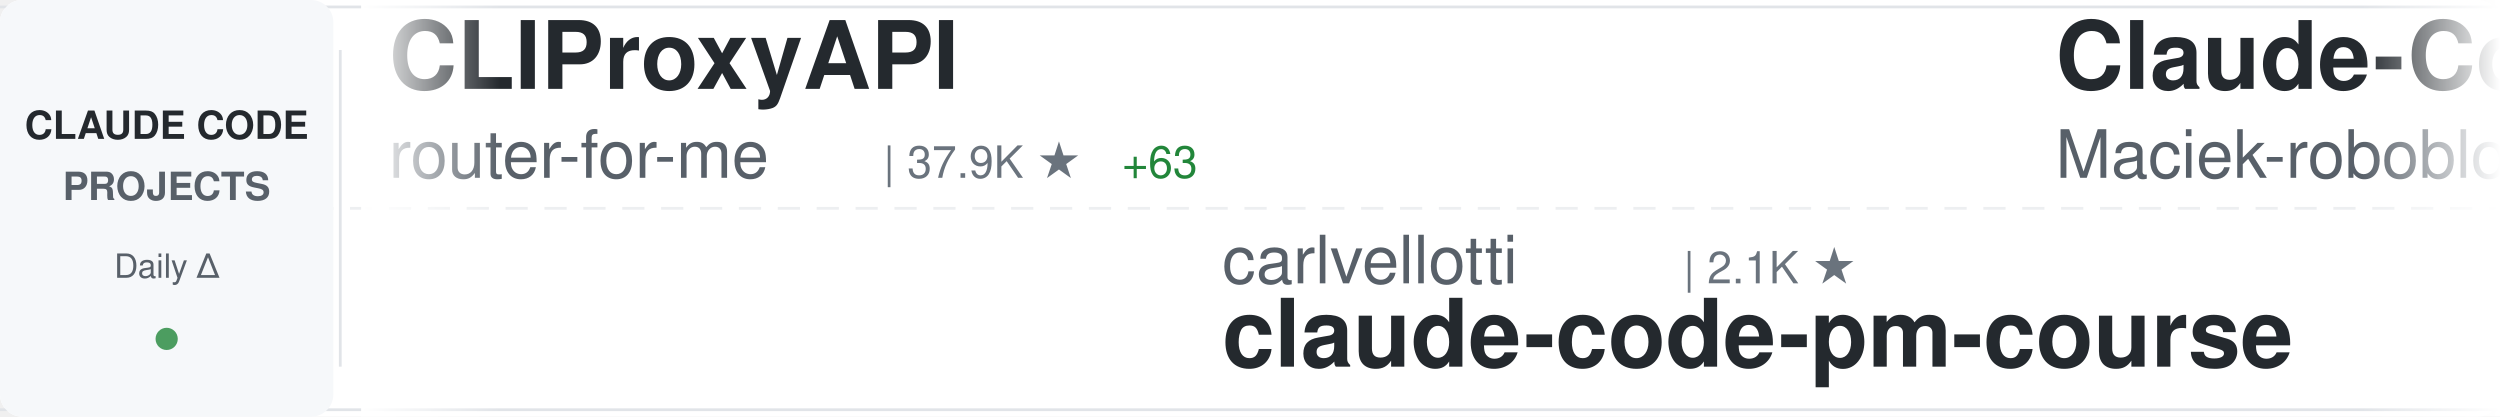
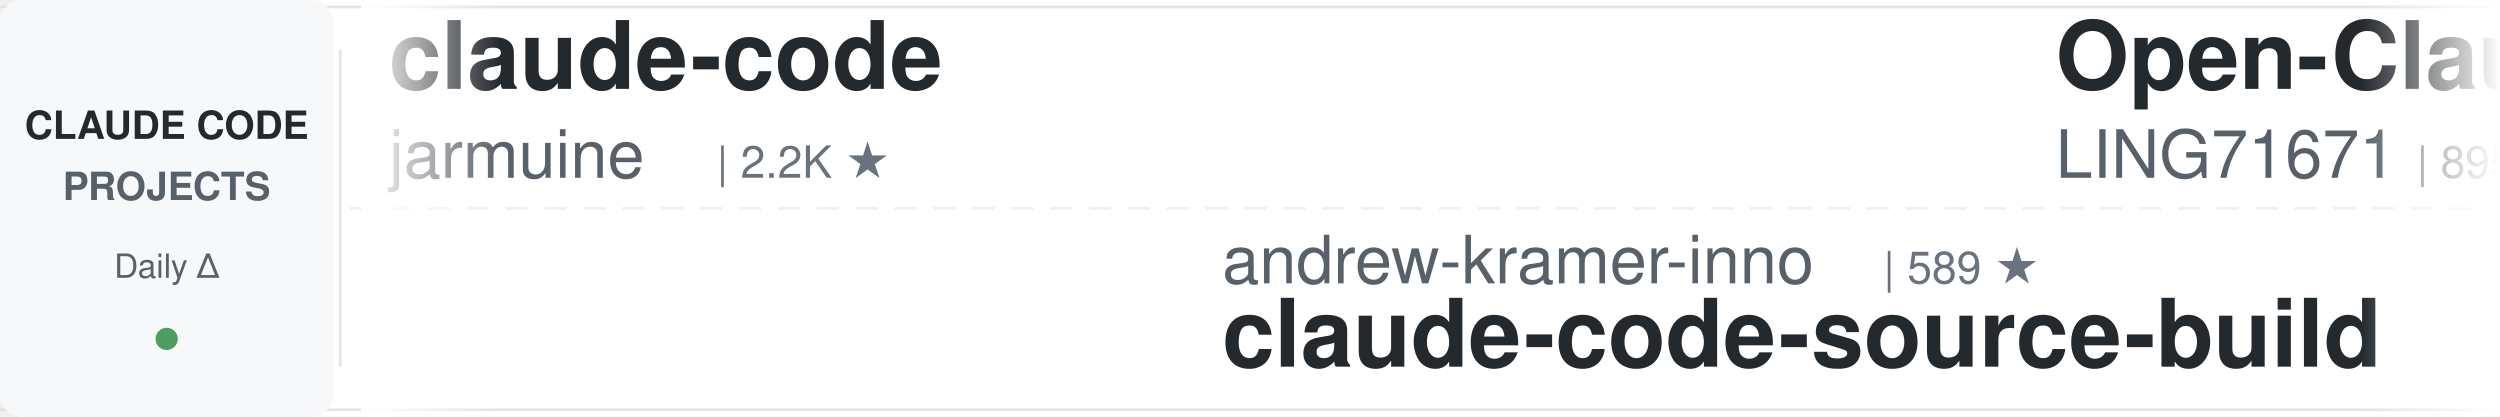
<svg xmlns="http://www.w3.org/2000/svg" width="900" height="150">
  <defs>
    <linearGradient id="awesomeLeftFade" x1="0%" y1="0%" x2="100%" y2="0%">
      <stop offset="0%" style="stop-color:#ffffff;stop-opacity:1" />
      <stop offset="100%" style="stop-color:#ffffff;stop-opacity:0" />
    </linearGradient>
    <linearGradient id="awesomeRightFade" x1="0%" y1="0%" x2="100%" y2="0%">
      <stop offset="0%" style="stop-color:#ffffff;stop-opacity:0" />
      <stop offset="100%" style="stop-color:#ffffff;stop-opacity:1" />
    </linearGradient>
  </defs>
  <rect width="900" height="150" fill="#ffffff" rx="8" />
  <rect x="0" y="2" width="900" height="1" fill="#e1e4e8" />
  <rect x="0" y="147" width="900" height="1" fill="#e1e4e8" />
  <line x1="0" y1="75" x2="900" y2="75" stroke="#e1e4e8" stroke-width="1" stroke-dasharray="8 6" opacity="0.6" />
  <rect x="0" y="0" width="120" height="150" fill="#f6f8fa" rx="8" />
  <text x="60" y="50" font-family="-apple-system, BlinkMacSystemFont, 'Segoe UI', Helvetica, Arial, sans-serif" font-size="14" font-weight="600" fill="#24292e" text-anchor="middle">CLAUDE CODE</text>
  <text x="60" y="72" font-family="-apple-system, BlinkMacSystemFont, 'Segoe UI', Helvetica, Arial, sans-serif" font-size="14" font-weight="600" fill="#586069" text-anchor="middle">PROJECTS</text>
  <text x="60" y="100" font-family="-apple-system, BlinkMacSystemFont, 'Segoe UI', Helvetica, Arial, sans-serif" font-size="12" font-weight="500" fill="#586069" text-anchor="middle">Daily Δ</text>
  <circle cx="60" cy="122" r="4" fill="#22863a" opacity="0.8" />
  <rect x="122" y="18" width="1" height="114" fill="#e1e4e8" />
  <clipPath id="awesomeTickerClip">
    <rect x="130" y="0" width="770" height="150" />
  </clipPath>
  <g clip-path="url(#awesomeTickerClip)">
    <g id="awesomeTickerItems">
      <animateTransform attributeName="transform" attributeType="XML" type="translate" from="0 0" to="-3000 0" dur="54s" repeatCount="indefinite" />
      <g transform="translate(0, 0)">
-         <text x="140" y="32" font-family="-apple-system, BlinkMacSystemFont, 'Segoe UI', Helvetica, Arial, sans-serif" font-size="34" font-weight="600" fill="#24292e">CLIProxyAPI</text>
-         <text x="140" y="64" font-family="-apple-system, BlinkMacSystemFont, 'Segoe UI', Helvetica, Arial, sans-serif" font-size="24" font-weight="400" fill="#586069">router-for-me</text>
-         <text x="318" y="64" font-family="-apple-system, BlinkMacSystemFont, 'Segoe UI', Helvetica, Arial, sans-serif" font-size="16" font-weight="500" fill="#6a737d">| 37.9K ★</text>
-         <text x="404" y="64" font-family="-apple-system, BlinkMacSystemFont, 'Segoe UI', Helvetica, Arial, sans-serif" font-size="16" font-weight="500" fill="#22863a"> +63</text>
+         <text x="140" y="32" font-family="-apple-system, BlinkMacSystemFont, 'Segoe UI', Helvetica, Arial, sans-serif" font-size="34" font-weight="600" fill="#24292e">claude-code</text>
+         <text x="140" y="64" font-family="-apple-system, BlinkMacSystemFont, 'Segoe UI', Helvetica, Arial, sans-serif" font-size="24" font-weight="400" fill="#586069">jarmuine</text>
+         <text x="258" y="64" font-family="-apple-system, BlinkMacSystemFont, 'Segoe UI', Helvetica, Arial, sans-serif" font-size="16" font-weight="500" fill="#6a737d">| 2.2K ★</text>
      </g>
      <g transform="translate(300, 0)">
-         <text x="140" y="102" font-family="-apple-system, BlinkMacSystemFont, 'Segoe UI', Helvetica, Arial, sans-serif" font-size="24" font-weight="400" fill="#586069">carlvellotti</text>
-         <text x="306" y="102" font-family="-apple-system, BlinkMacSystemFont, 'Segoe UI', Helvetica, Arial, sans-serif" font-size="16" font-weight="500" fill="#6a737d">| 2.1K ★</text>
-         <text x="140" y="132" font-family="-apple-system, BlinkMacSystemFont, 'Segoe UI', Helvetica, Arial, sans-serif" font-size="34" font-weight="600" fill="#24292e">claude-code-pm-course</text>
+         <text x="140" y="102" font-family="-apple-system, BlinkMacSystemFont, 'Segoe UI', Helvetica, Arial, sans-serif" font-size="24" font-weight="400" fill="#586069">andrew-kramer-inno</text>
+         <text x="378" y="102" font-family="-apple-system, BlinkMacSystemFont, 'Segoe UI', Helvetica, Arial, sans-serif" font-size="16" font-weight="500" fill="#6a737d">| 589 ★</text>
+         <text x="140" y="132" font-family="-apple-system, BlinkMacSystemFont, 'Segoe UI', Helvetica, Arial, sans-serif" font-size="34" font-weight="600" fill="#24292e">claude-code-source-build</text>
      </g>
      <g transform="translate(600, 0)">
-         <text x="140" y="32" font-family="-apple-system, BlinkMacSystemFont, 'Segoe UI', Helvetica, Arial, sans-serif" font-size="34" font-weight="600" fill="#24292e">Claude-Code-Usage-Monito...</text>
-         <text x="140" y="64" font-family="-apple-system, BlinkMacSystemFont, 'Segoe UI', Helvetica, Arial, sans-serif" font-size="24" font-weight="400" fill="#586069">Maciek-roboblog</text>
-         <text x="342" y="64" font-family="-apple-system, BlinkMacSystemFont, 'Segoe UI', Helvetica, Arial, sans-serif" font-size="16" font-weight="500" fill="#6a737d">| 8.2K ★</text>
-         <text x="419" y="64" font-family="-apple-system, BlinkMacSystemFont, 'Segoe UI', Helvetica, Arial, sans-serif" font-size="16" font-weight="500" fill="#22863a"> +6</text>
+         <text x="140" y="32" font-family="-apple-system, BlinkMacSystemFont, 'Segoe UI', Helvetica, Arial, sans-serif" font-size="34" font-weight="600" fill="#24292e">Open-ClaudeCode</text>
+         <text x="140" y="64" font-family="-apple-system, BlinkMacSystemFont, 'Segoe UI', Helvetica, Arial, sans-serif" font-size="24" font-weight="400" fill="#586069">LING71671</text>
+         <text x="270" y="64" font-family="-apple-system, BlinkMacSystemFont, 'Segoe UI', Helvetica, Arial, sans-serif" font-size="16" font-weight="500" fill="#6a737d">| 895 ★</text>
+         <text x="338" y="64" font-family="-apple-system, BlinkMacSystemFont, 'Segoe UI', Helvetica, Arial, sans-serif" font-size="16" font-weight="500" fill="#22863a"> +2</text>
      </g>
      <g transform="translate(900, 0)">
-         <text x="140" y="102" font-family="-apple-system, BlinkMacSystemFont, 'Segoe UI', Helvetica, Arial, sans-serif" font-size="24" font-weight="400" fill="#586069">multica-ai</text>
-         <text x="282" y="102" font-family="-apple-system, BlinkMacSystemFont, 'Segoe UI', Helvetica, Arial, sans-serif" font-size="16" font-weight="500" fill="#6a737d">| 179.0K ★</text>
-         <text x="377" y="102" font-family="-apple-system, BlinkMacSystemFont, 'Segoe UI', Helvetica, Arial, sans-serif" font-size="16" font-weight="500" fill="#22863a"> +448</text>
-         <text x="140" y="132" font-family="-apple-system, BlinkMacSystemFont, 'Segoe UI', Helvetica, Arial, sans-serif" font-size="34" font-weight="600" fill="#24292e">andrej-karpathy-skills</text>
+         <text x="140" y="102" font-family="-apple-system, BlinkMacSystemFont, 'Segoe UI', Helvetica, Arial, sans-serif" font-size="24" font-weight="400" fill="#586069">isboyjc</text>
+         <text x="246" y="102" font-family="-apple-system, BlinkMacSystemFont, 'Segoe UI', Helvetica, Arial, sans-serif" font-size="16" font-weight="500" fill="#6a737d">| 159 ★</text>
+         <text x="140" y="132" font-family="-apple-system, BlinkMacSystemFont, 'Segoe UI', Helvetica, Arial, sans-serif" font-size="34" font-weight="600" fill="#24292e">claude-code</text>
      </g>
      <g transform="translate(1200, 0)">
-         <text x="140" y="32" font-family="-apple-system, BlinkMacSystemFont, 'Segoe UI', Helvetica, Arial, sans-serif" font-size="34" font-weight="600" fill="#24292e">claude-code-source</text>
-         <text x="140" y="64" font-family="-apple-system, BlinkMacSystemFont, 'Segoe UI', Helvetica, Arial, sans-serif" font-size="24" font-weight="400" fill="#586069">hangsman</text>
-         <text x="258" y="64" font-family="-apple-system, BlinkMacSystemFont, 'Segoe UI', Helvetica, Arial, sans-serif" font-size="16" font-weight="500" fill="#6a737d">| 787 ★</text>
-         <text x="326" y="64" font-family="-apple-system, BlinkMacSystemFont, 'Segoe UI', Helvetica, Arial, sans-serif" font-size="16" font-weight="500" fill="#22863a"> +1</text>
+         <text x="140" y="32" font-family="-apple-system, BlinkMacSystemFont, 'Segoe UI', Helvetica, Arial, sans-serif" font-size="34" font-weight="600" fill="#24292e">claude-code-security-rev...</text>
+         <text x="140" y="64" font-family="-apple-system, BlinkMacSystemFont, 'Segoe UI', Helvetica, Arial, sans-serif" font-size="24" font-weight="400" fill="#586069">anthropics</text>
+         <text x="282" y="64" font-family="-apple-system, BlinkMacSystemFont, 'Segoe UI', Helvetica, Arial, sans-serif" font-size="16" font-weight="500" fill="#6a737d">| 5.3K ★</text>
+         <text x="359" y="64" font-family="-apple-system, BlinkMacSystemFont, 'Segoe UI', Helvetica, Arial, sans-serif" font-size="16" font-weight="500" fill="#22863a"> +5</text>
      </g>
      <g transform="translate(1500, 0)">
-         <text x="140" y="102" font-family="-apple-system, BlinkMacSystemFont, 'Segoe UI', Helvetica, Arial, sans-serif" font-size="24" font-weight="400" fill="#586069">huangserva</text>
-         <text x="282" y="102" font-family="-apple-system, BlinkMacSystemFont, 'Segoe UI', Helvetica, Arial, sans-serif" font-size="16" font-weight="500" fill="#6a737d">| 607 ★</text>
-         <text x="140" y="132" font-family="-apple-system, BlinkMacSystemFont, 'Segoe UI', Helvetica, Arial, sans-serif" font-size="34" font-weight="600" fill="#24292e">claude-code-cli</text>
+         <text x="140" y="102" font-family="-apple-system, BlinkMacSystemFont, 'Segoe UI', Helvetica, Arial, sans-serif" font-size="24" font-weight="400" fill="#586069">Chachamaru127</text>
+         <text x="318" y="102" font-family="-apple-system, BlinkMacSystemFont, 'Segoe UI', Helvetica, Arial, sans-serif" font-size="16" font-weight="500" fill="#6a737d">| 2.8K ★</text>
+         <text x="395" y="102" font-family="-apple-system, BlinkMacSystemFont, 'Segoe UI', Helvetica, Arial, sans-serif" font-size="16" font-weight="500" fill="#22863a"> +7</text>
+         <text x="140" y="132" font-family="-apple-system, BlinkMacSystemFont, 'Segoe UI', Helvetica, Arial, sans-serif" font-size="34" font-weight="600" fill="#24292e">claude-code-harness</text>
      </g>
      <g transform="translate(1800, 0)">
-         <text x="140" y="32" font-family="-apple-system, BlinkMacSystemFont, 'Segoe UI', Helvetica, Arial, sans-serif" font-size="34" font-weight="600" fill="#24292e">claude-howto</text>
-         <text x="140" y="64" font-family="-apple-system, BlinkMacSystemFont, 'Segoe UI', Helvetica, Arial, sans-serif" font-size="24" font-weight="400" fill="#586069">luongnv89</text>
-         <text x="270" y="64" font-family="-apple-system, BlinkMacSystemFont, 'Segoe UI', Helvetica, Arial, sans-serif" font-size="16" font-weight="500" fill="#6a737d">| 37.6K ★</text>
-         <text x="356" y="64" font-family="-apple-system, BlinkMacSystemFont, 'Segoe UI', Helvetica, Arial, sans-serif" font-size="16" font-weight="500" fill="#22863a"> +68</text>
+         <text x="140" y="32" font-family="-apple-system, BlinkMacSystemFont, 'Segoe UI', Helvetica, Arial, sans-serif" font-size="34" font-weight="600" fill="#24292e">claude-code-source</text>
+         <text x="140" y="64" font-family="-apple-system, BlinkMacSystemFont, 'Segoe UI', Helvetica, Arial, sans-serif" font-size="24" font-weight="400" fill="#586069">JrCx7scC</text>
+         <text x="258" y="64" font-family="-apple-system, BlinkMacSystemFont, 'Segoe UI', Helvetica, Arial, sans-serif" font-size="16" font-weight="500" fill="#6a737d">| 370 ★</text>
      </g>
      <g transform="translate(2100, 0)">
-         <text x="140" y="102" font-family="-apple-system, BlinkMacSystemFont, 'Segoe UI', Helvetica, Arial, sans-serif" font-size="24" font-weight="400" fill="#586069">anthropics</text>
-         <text x="282" y="102" font-family="-apple-system, BlinkMacSystemFont, 'Segoe UI', Helvetica, Arial, sans-serif" font-size="16" font-weight="500" fill="#6a737d">| 133.4K ★</text>
-         <text x="377" y="102" font-family="-apple-system, BlinkMacSystemFont, 'Segoe UI', Helvetica, Arial, sans-serif" font-size="16" font-weight="500" fill="#22863a"> +151</text>
-         <text x="140" y="132" font-family="-apple-system, BlinkMacSystemFont, 'Segoe UI', Helvetica, Arial, sans-serif" font-size="34" font-weight="600" fill="#24292e">claude-code</text>
+         <text x="140" y="102" font-family="-apple-system, BlinkMacSystemFont, 'Segoe UI', Helvetica, Arial, sans-serif" font-size="24" font-weight="400" fill="#586069">AprilNEA</text>
+         <text x="258" y="102" font-family="-apple-system, BlinkMacSystemFont, 'Segoe UI', Helvetica, Arial, sans-serif" font-size="16" font-weight="500" fill="#6a737d">| 388 ★</text>
+         <text x="140" y="132" font-family="-apple-system, BlinkMacSystemFont, 'Segoe UI', Helvetica, Arial, sans-serif" font-size="34" font-weight="600" fill="#24292e">claude-code-source</text>
      </g>
      <g transform="translate(2400, 0)">
-         <text x="140" y="32" font-family="-apple-system, BlinkMacSystemFont, 'Segoe UI', Helvetica, Arial, sans-serif" font-size="34" font-weight="600" fill="#24292e">claude-code-sourcemap</text>
-         <text x="140" y="64" font-family="-apple-system, BlinkMacSystemFont, 'Segoe UI', Helvetica, Arial, sans-serif" font-size="24" font-weight="400" fill="#586069">Hyper66666</text>
-         <text x="282" y="64" font-family="-apple-system, BlinkMacSystemFont, 'Segoe UI', Helvetica, Arial, sans-serif" font-size="16" font-weight="500" fill="#6a737d">| 216 ★</text>
+         <text x="140" y="32" font-family="-apple-system, BlinkMacSystemFont, 'Segoe UI', Helvetica, Arial, sans-serif" font-size="34" font-weight="600" fill="#24292e">claude-code-system-promp...</text>
+         <text x="140" y="64" font-family="-apple-system, BlinkMacSystemFont, 'Segoe UI', Helvetica, Arial, sans-serif" font-size="24" font-weight="400" fill="#586069">Piebald-AI</text>
+         <text x="282" y="64" font-family="-apple-system, BlinkMacSystemFont, 'Segoe UI', Helvetica, Arial, sans-serif" font-size="16" font-weight="500" fill="#6a737d">| 11.2K ★</text>
+         <text x="368" y="64" font-family="-apple-system, BlinkMacSystemFont, 'Segoe UI', Helvetica, Arial, sans-serif" font-size="16" font-weight="500" fill="#22863a"> +27</text>
      </g>
      <g transform="translate(2700, 0)">
-         <text x="140" y="102" font-family="-apple-system, BlinkMacSystemFont, 'Segoe UI', Helvetica, Arial, sans-serif" font-size="24" font-weight="400" fill="#586069">AICoderTudou</text>
-         <text x="306" y="102" font-family="-apple-system, BlinkMacSystemFont, 'Segoe UI', Helvetica, Arial, sans-serif" font-size="16" font-weight="500" fill="#6a737d">| 500 ★</text>
-         <text x="140" y="132" font-family="-apple-system, BlinkMacSystemFont, 'Segoe UI', Helvetica, Arial, sans-serif" font-size="34" font-weight="600" fill="#24292e">claude-code-tudou</text>
+         <text x="140" y="102" font-family="-apple-system, BlinkMacSystemFont, 'Segoe UI', Helvetica, Arial, sans-serif" font-size="24" font-weight="400" fill="#586069">OneRedOak</text>
+         <text x="270" y="102" font-family="-apple-system, BlinkMacSystemFont, 'Segoe UI', Helvetica, Arial, sans-serif" font-size="16" font-weight="500" fill="#6a737d">| 3.8K ★</text>
+         <text x="140" y="132" font-family="-apple-system, BlinkMacSystemFont, 'Segoe UI', Helvetica, Arial, sans-serif" font-size="34" font-weight="600" fill="#24292e">claude-code-workflows</text>
      </g>
      <g transform="translate(3000, 0)">
-         <text x="140" y="32" font-family="-apple-system, BlinkMacSystemFont, 'Segoe UI', Helvetica, Arial, sans-serif" font-size="34" font-weight="600" fill="#24292e">CLIProxyAPI</text>
-         <text x="140" y="64" font-family="-apple-system, BlinkMacSystemFont, 'Segoe UI', Helvetica, Arial, sans-serif" font-size="24" font-weight="400" fill="#586069">router-for-me</text>
-         <text x="318" y="64" font-family="-apple-system, BlinkMacSystemFont, 'Segoe UI', Helvetica, Arial, sans-serif" font-size="16" font-weight="500" fill="#6a737d">| 37.9K ★</text>
-         <text x="404" y="64" font-family="-apple-system, BlinkMacSystemFont, 'Segoe UI', Helvetica, Arial, sans-serif" font-size="16" font-weight="500" fill="#22863a"> +63</text>
+         <text x="140" y="32" font-family="-apple-system, BlinkMacSystemFont, 'Segoe UI', Helvetica, Arial, sans-serif" font-size="34" font-weight="600" fill="#24292e">claude-code</text>
+         <text x="140" y="64" font-family="-apple-system, BlinkMacSystemFont, 'Segoe UI', Helvetica, Arial, sans-serif" font-size="24" font-weight="400" fill="#586069">jarmuine</text>
+         <text x="258" y="64" font-family="-apple-system, BlinkMacSystemFont, 'Segoe UI', Helvetica, Arial, sans-serif" font-size="16" font-weight="500" fill="#6a737d">| 2.2K ★</text>
      </g>
      <g transform="translate(3300, 0)">
-         <text x="140" y="102" font-family="-apple-system, BlinkMacSystemFont, 'Segoe UI', Helvetica, Arial, sans-serif" font-size="24" font-weight="400" fill="#586069">carlvellotti</text>
-         <text x="306" y="102" font-family="-apple-system, BlinkMacSystemFont, 'Segoe UI', Helvetica, Arial, sans-serif" font-size="16" font-weight="500" fill="#6a737d">| 2.1K ★</text>
-         <text x="140" y="132" font-family="-apple-system, BlinkMacSystemFont, 'Segoe UI', Helvetica, Arial, sans-serif" font-size="34" font-weight="600" fill="#24292e">claude-code-pm-course</text>
+         <text x="140" y="102" font-family="-apple-system, BlinkMacSystemFont, 'Segoe UI', Helvetica, Arial, sans-serif" font-size="24" font-weight="400" fill="#586069">andrew-kramer-inno</text>
+         <text x="378" y="102" font-family="-apple-system, BlinkMacSystemFont, 'Segoe UI', Helvetica, Arial, sans-serif" font-size="16" font-weight="500" fill="#6a737d">| 589 ★</text>
+         <text x="140" y="132" font-family="-apple-system, BlinkMacSystemFont, 'Segoe UI', Helvetica, Arial, sans-serif" font-size="34" font-weight="600" fill="#24292e">claude-code-source-build</text>
      </g>
      <g transform="translate(3600, 0)">
-         <text x="140" y="32" font-family="-apple-system, BlinkMacSystemFont, 'Segoe UI', Helvetica, Arial, sans-serif" font-size="34" font-weight="600" fill="#24292e">Claude-Code-Usage-Monito...</text>
-         <text x="140" y="64" font-family="-apple-system, BlinkMacSystemFont, 'Segoe UI', Helvetica, Arial, sans-serif" font-size="24" font-weight="400" fill="#586069">Maciek-roboblog</text>
-         <text x="342" y="64" font-family="-apple-system, BlinkMacSystemFont, 'Segoe UI', Helvetica, Arial, sans-serif" font-size="16" font-weight="500" fill="#6a737d">| 8.2K ★</text>
-         <text x="419" y="64" font-family="-apple-system, BlinkMacSystemFont, 'Segoe UI', Helvetica, Arial, sans-serif" font-size="16" font-weight="500" fill="#22863a"> +6</text>
+         <text x="140" y="32" font-family="-apple-system, BlinkMacSystemFont, 'Segoe UI', Helvetica, Arial, sans-serif" font-size="34" font-weight="600" fill="#24292e">Open-ClaudeCode</text>
+         <text x="140" y="64" font-family="-apple-system, BlinkMacSystemFont, 'Segoe UI', Helvetica, Arial, sans-serif" font-size="24" font-weight="400" fill="#586069">LING71671</text>
+         <text x="270" y="64" font-family="-apple-system, BlinkMacSystemFont, 'Segoe UI', Helvetica, Arial, sans-serif" font-size="16" font-weight="500" fill="#6a737d">| 895 ★</text>
+         <text x="338" y="64" font-family="-apple-system, BlinkMacSystemFont, 'Segoe UI', Helvetica, Arial, sans-serif" font-size="16" font-weight="500" fill="#22863a"> +2</text>
      </g>
      <g transform="translate(3900, 0)">
-         <text x="140" y="102" font-family="-apple-system, BlinkMacSystemFont, 'Segoe UI', Helvetica, Arial, sans-serif" font-size="24" font-weight="400" fill="#586069">multica-ai</text>
-         <text x="282" y="102" font-family="-apple-system, BlinkMacSystemFont, 'Segoe UI', Helvetica, Arial, sans-serif" font-size="16" font-weight="500" fill="#6a737d">| 179.0K ★</text>
-         <text x="377" y="102" font-family="-apple-system, BlinkMacSystemFont, 'Segoe UI', Helvetica, Arial, sans-serif" font-size="16" font-weight="500" fill="#22863a"> +448</text>
-         <text x="140" y="132" font-family="-apple-system, BlinkMacSystemFont, 'Segoe UI', Helvetica, Arial, sans-serif" font-size="34" font-weight="600" fill="#24292e">andrej-karpathy-skills</text>
+         <text x="140" y="102" font-family="-apple-system, BlinkMacSystemFont, 'Segoe UI', Helvetica, Arial, sans-serif" font-size="24" font-weight="400" fill="#586069">isboyjc</text>
+         <text x="246" y="102" font-family="-apple-system, BlinkMacSystemFont, 'Segoe UI', Helvetica, Arial, sans-serif" font-size="16" font-weight="500" fill="#6a737d">| 159 ★</text>
+         <text x="140" y="132" font-family="-apple-system, BlinkMacSystemFont, 'Segoe UI', Helvetica, Arial, sans-serif" font-size="34" font-weight="600" fill="#24292e">claude-code</text>
      </g>
    </g>
  </g>
  <rect x="130" y="0" width="50" height="150" fill="url(#awesomeLeftFade)" />
  <rect x="850" y="0" width="50" height="150" fill="url(#awesomeRightFade)" />
</svg>
